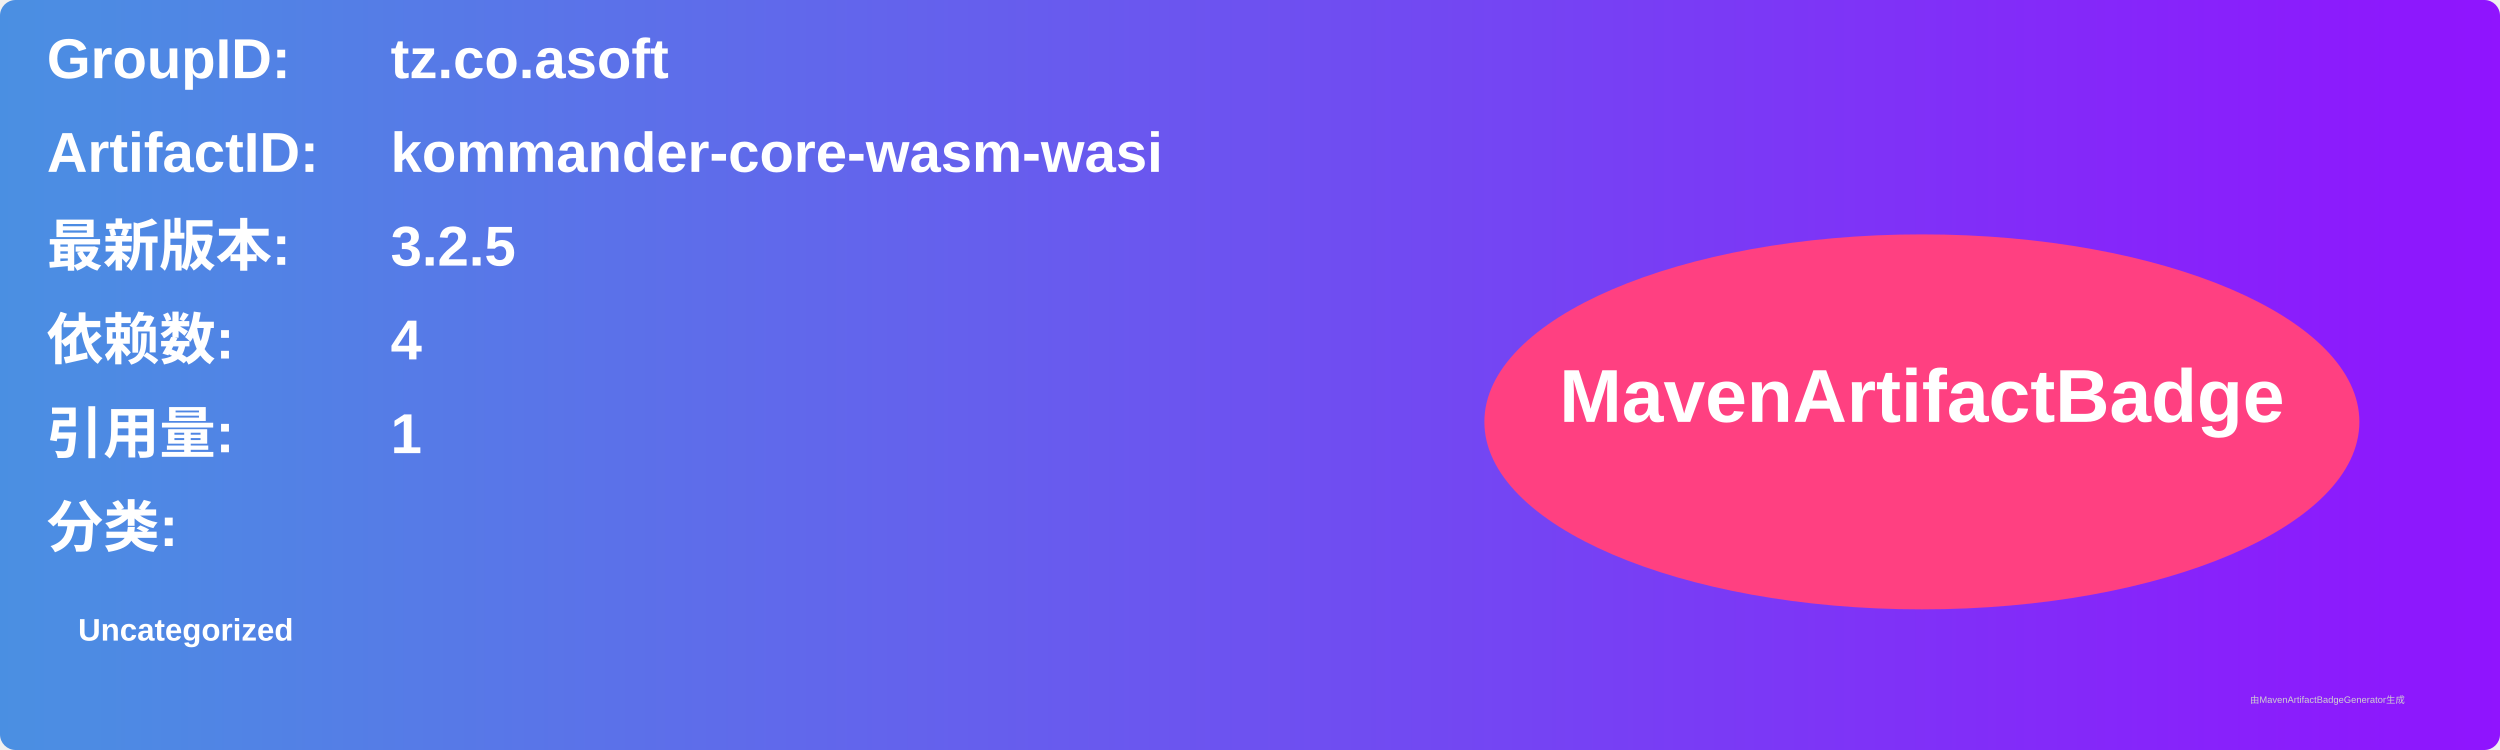
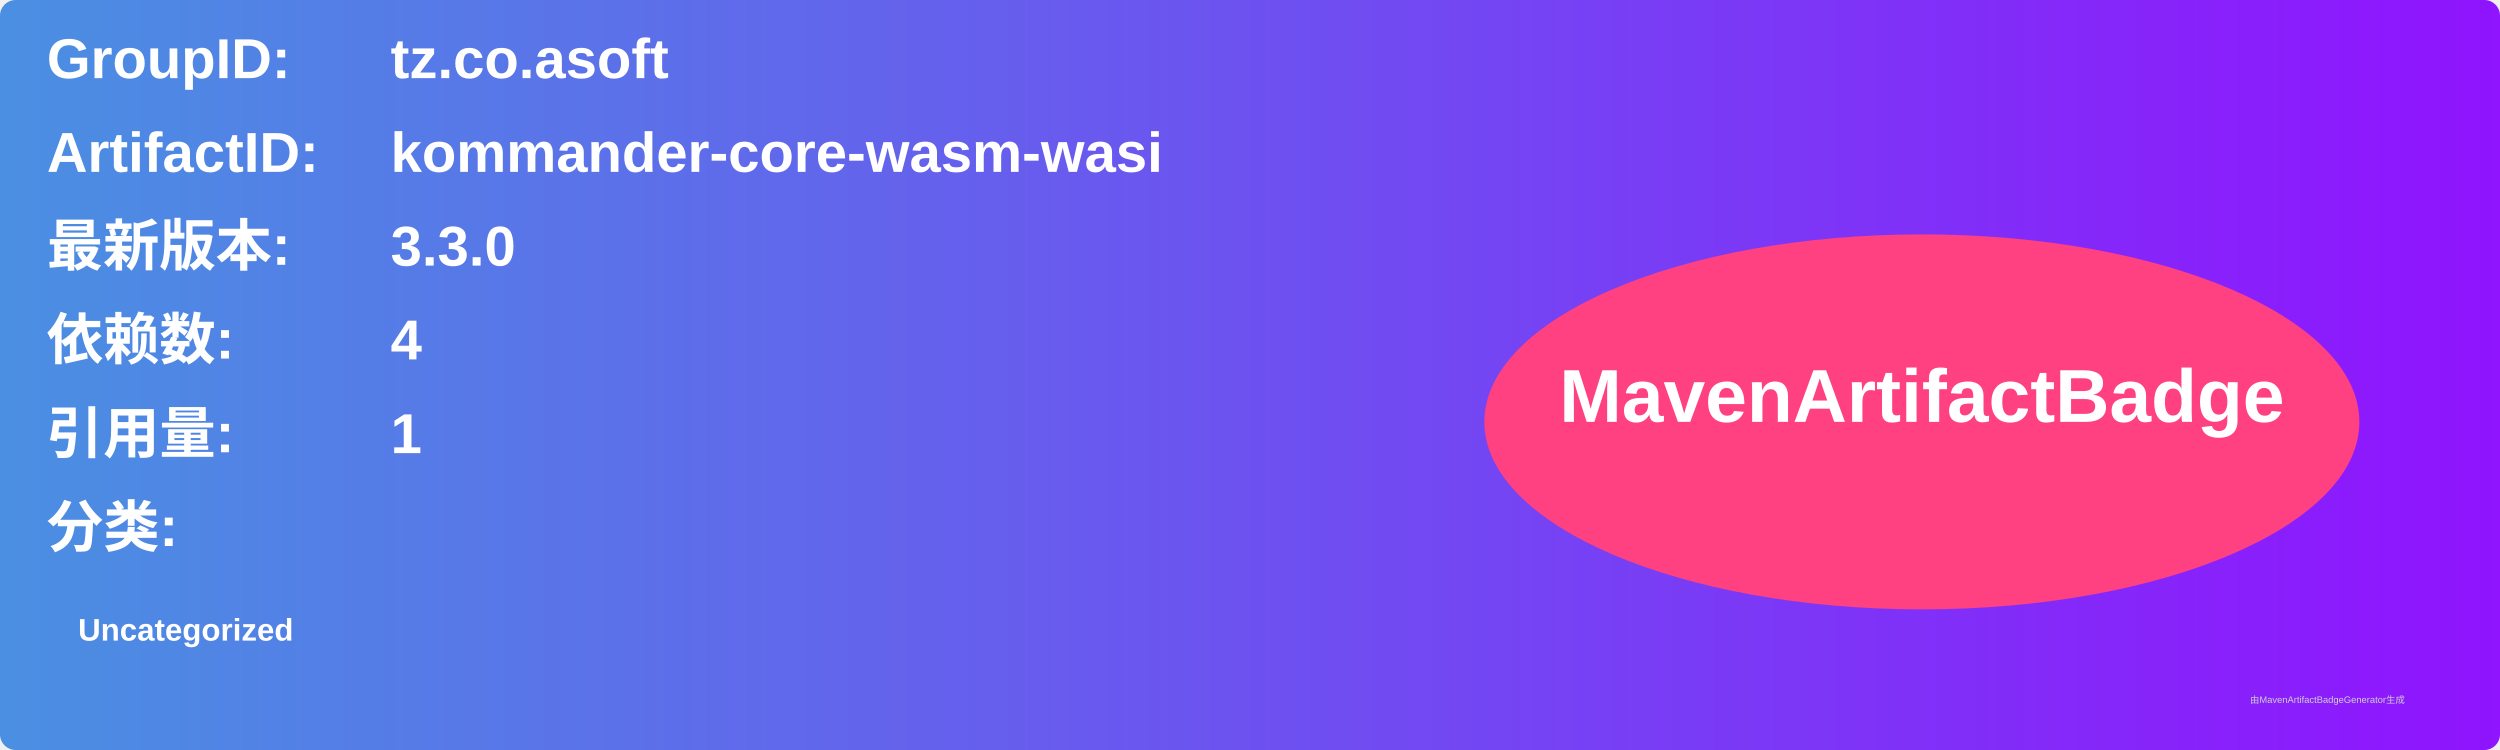
<svg xmlns="http://www.w3.org/2000/svg" width="800" height="240" viewBox="0 0 800 240">
  <linearGradient id="grad" x1="0%" y1="0%" x2="100%" y2="0%">
    <stop offset="0%" stop-color="#4a90e2" />
    <stop offset="100%" stop-color="#9013fe" />
  </linearGradient>
  <rect width="100%" height="100%" rx="5" ry="5" fill="url(#grad)" />
  <g transform="translate(15, 15)">
    <text x="0" y="10" font-family="Arial" font-size="18" fill="white" font-weight="bold" width="260">GroupID:</text>
    <text x="110" y="10" font-family="Arial" font-size="18" fill="white" font-weight="bold" width="460">tz.co.asoft</text>
    <text x="0" y="40" font-family="Arial" font-size="18" fill="white" font-weight="bold" width="260">ArtifactID:</text>
    <text x="110" y="40" font-family="Arial" font-size="18" fill="white" font-weight="bold" width="460">kommander-core-wasm-wasi</text>
    <text x="0" y="70" font-family="Arial" font-size="18" fill="white" font-weight="bold">最新版本:</text>
    <text x="110" y="70" font-family="Arial" font-size="18" fill="white" font-weight="bold">
-       <tspan font-weight="bold">3.2.5</tspan>
+       <tspan font-weight="bold">3.3.0</tspan>
    </text>
    <text x="0" y="100" font-family="Arial" font-size="18" fill="white" font-weight="bold">依赖数: </text>
    <text x="110" y="100" font-family="Arial" font-size="18" fill="white">
      <tspan font-weight="bold">4</tspan>
    </text>
    <text x="0" y="130" font-family="Arial" font-size="18" fill="white" font-weight="bold">引用量: </text>
    <text x="110" y="130" font-family="Arial" font-size="18" fill="white">
      <tspan font-weight="bold">1</tspan>
    </text>
    <text x="0" y="160" font-family="Arial" font-size="18" fill="white" font-weight="bold">分类:</text>
    <text x="10" y="190" font-family="Arial" font-size="10" fill="white">
      <tspan font-weight="bold">Uncategorized</tspan>
    </text>
    <ellipse cx="600" cy="120" rx="140" ry="60" fill="#ff4081" />
    <text x="600" y="120" text-anchor="middle" font-family="Arial" font-size="24" fill="white" font-weight="bold">MavenArtifactBadge</text>
  </g>
  <text x="720" y="225" font-family="Arial" font-size="3" fill="#d0d0d0">由MavenArtifactBadgeGenerator生成</text>
</svg>
